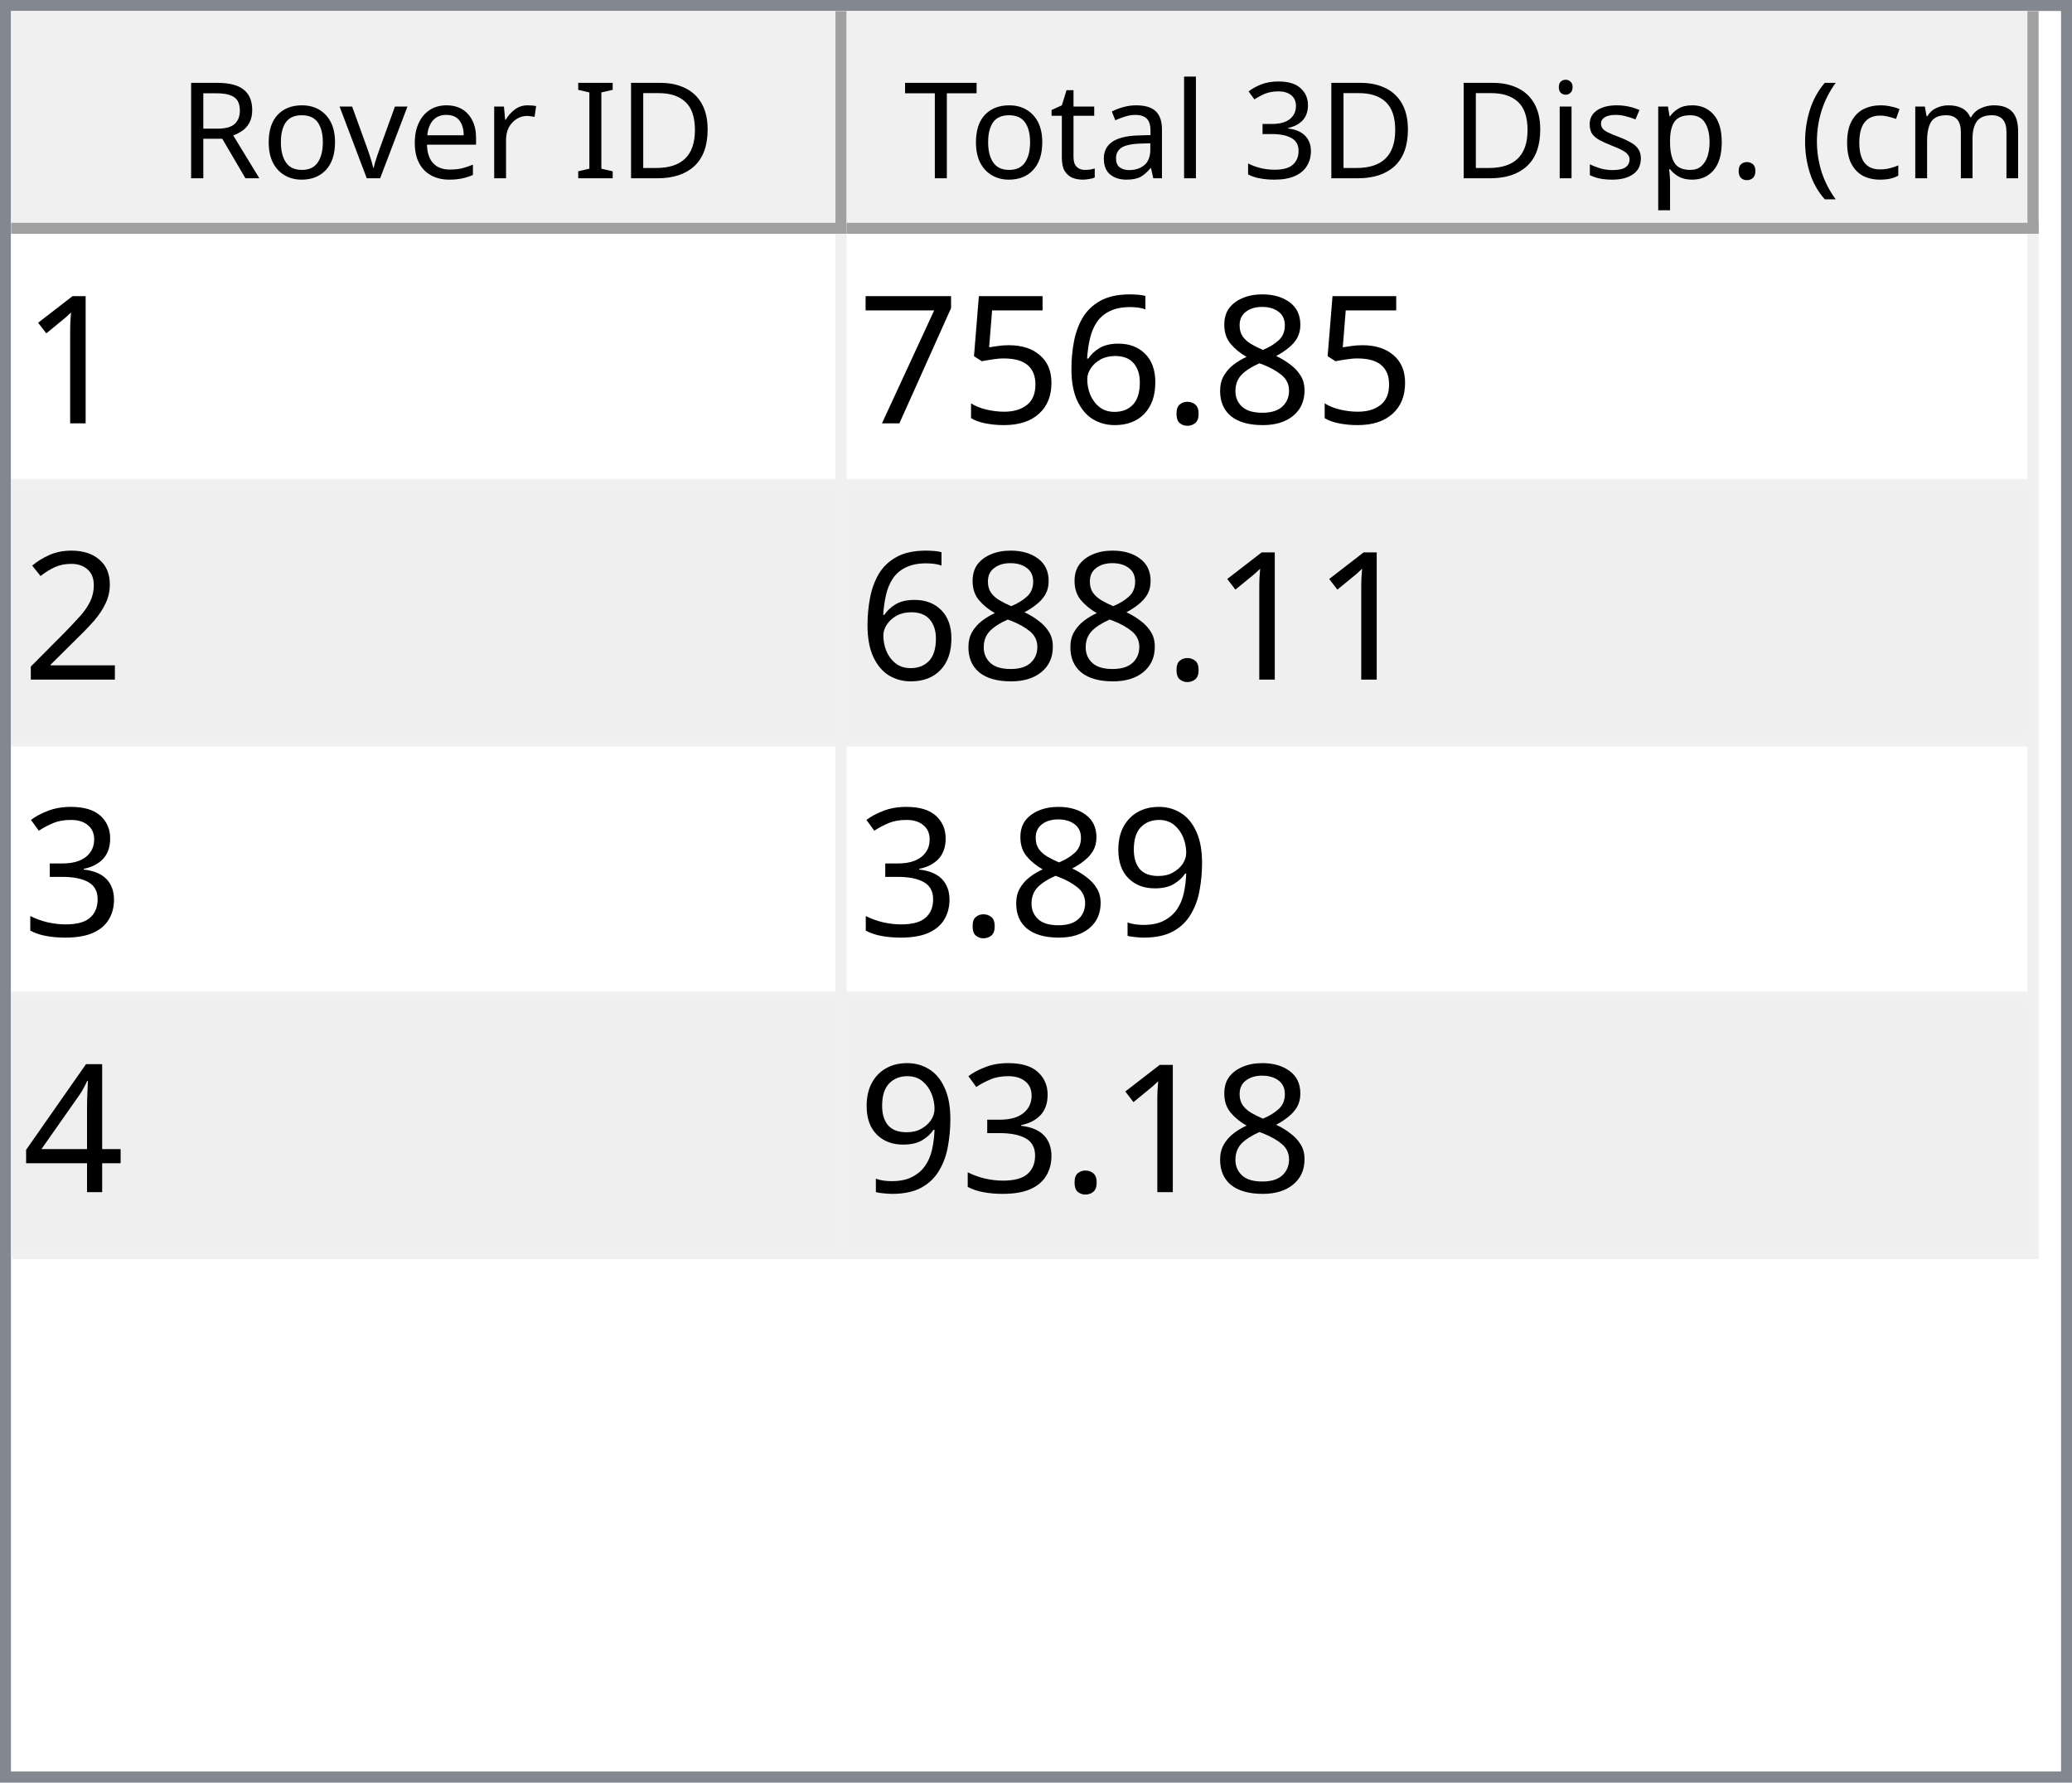
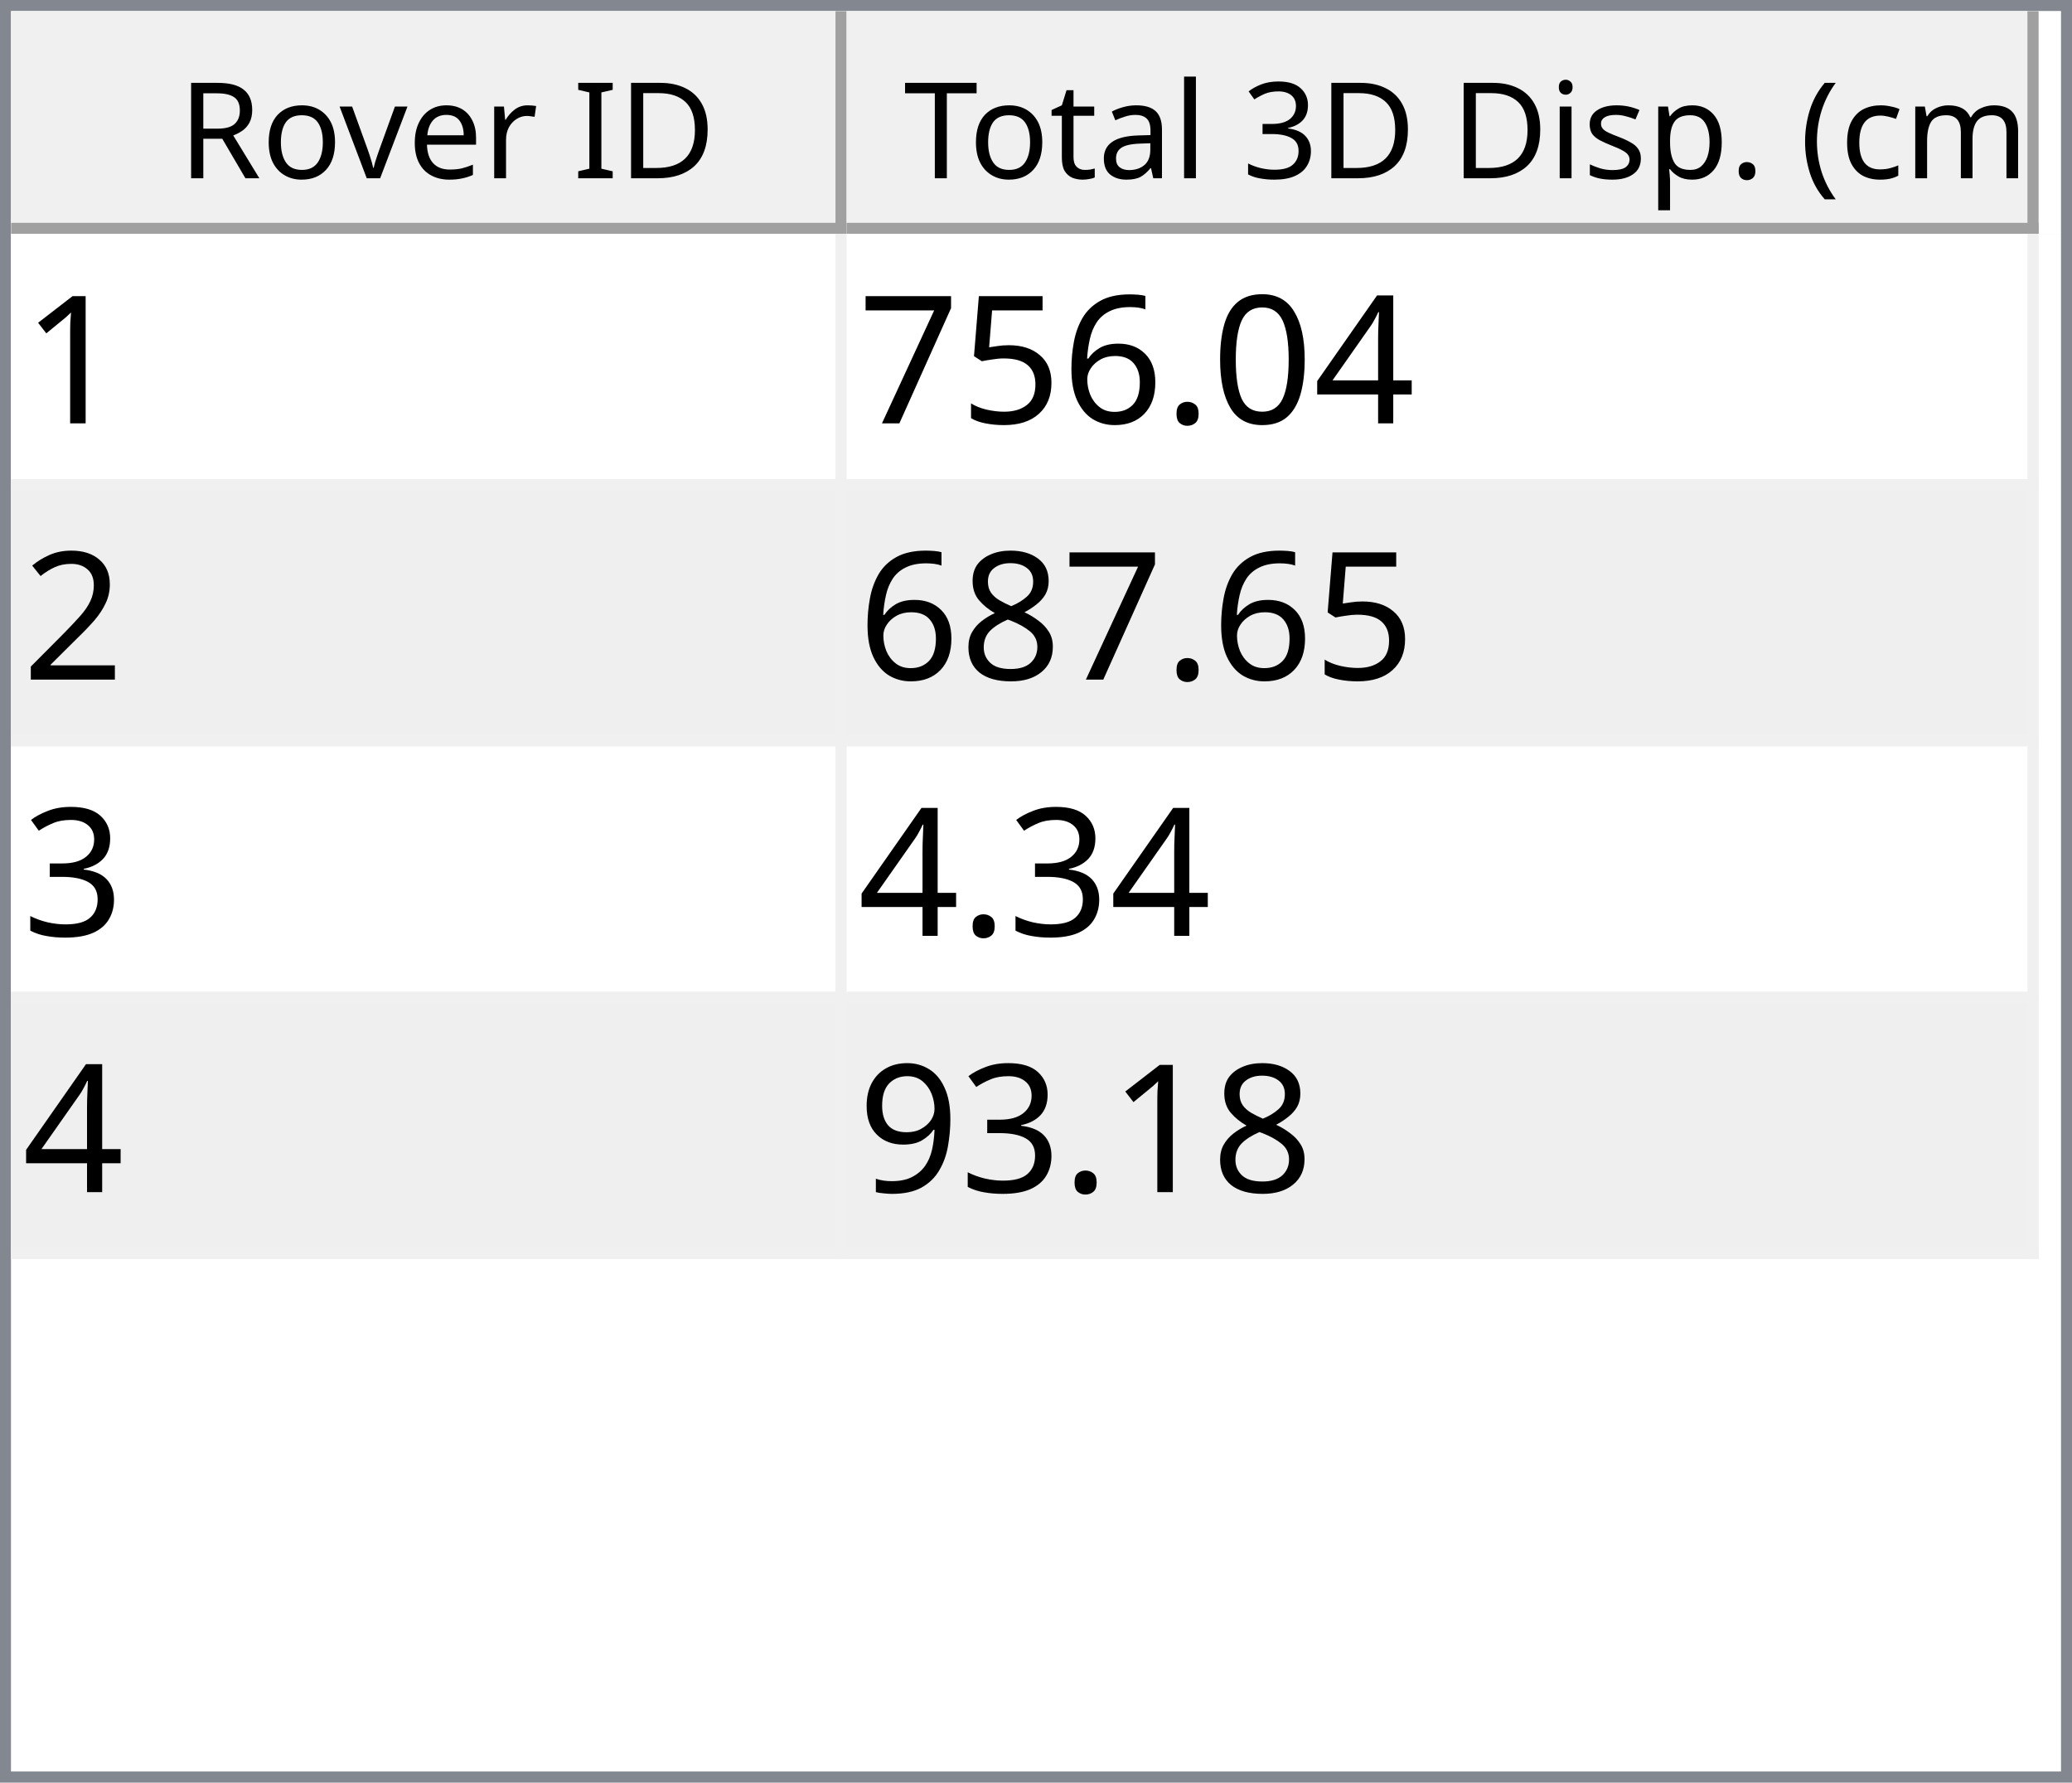
<svg xmlns="http://www.w3.org/2000/svg" style="fill-opacity:1; color-rendering:auto; color-interpolation:auto; text-rendering:auto; stroke:black; stroke-linecap:square; stroke-miterlimit:10; shape-rendering:auto; stroke-opacity:1; fill:black; stroke-dasharray:none; font-weight:normal; stroke-width:1; font-family:'Dialog'; font-style:normal; stroke-linejoin:miter; font-size:12px; stroke-dashoffset:0; image-rendering:auto;" width="186" height="160">
  <defs id="genericDefs" />
  <g>
    <defs id="defs1">
      <clipPath clipPathUnits="userSpaceOnUse" id="clipPath1">
        <path d="M0 0 L186 0 L186 160 L0 160 L0 0 Z" />
      </clipPath>
      <clipPath clipPathUnits="userSpaceOnUse" id="clipPath2">
        <path d="M0 0 L0 160 L186 160 L186 0 Z" />
      </clipPath>
      <clipPath clipPathUnits="userSpaceOnUse" id="clipPath3">
        <path d="M0 0 L0 20 L184 20 L184 0 Z" />
      </clipPath>
      <clipPath clipPathUnits="userSpaceOnUse" id="clipPath4">
        <path d="M0 0 L0 20 L75 20 L75 0 Z" />
      </clipPath>
      <clipPath clipPathUnits="userSpaceOnUse" id="clipPath5">
        <path d="M1 1 L1 19 L74 19 L74 1 Z" />
      </clipPath>
      <clipPath clipPathUnits="userSpaceOnUse" id="clipPath6">
        <path d="M0 0 L0 18 L73 18 L73 0 Z" />
      </clipPath>
      <clipPath clipPathUnits="userSpaceOnUse" id="clipPath7">
        <path d="M-0.5 -0.5 L-0.5 19.5 L74.5 19.5 L74.5 -0.5 Z" />
      </clipPath>
      <clipPath clipPathUnits="userSpaceOnUse" id="clipPath8">
        <path d="M0 0 L0 20 L107 20 L107 0 Z" />
      </clipPath>
      <clipPath clipPathUnits="userSpaceOnUse" id="clipPath9">
        <path d="M1 1 L1 19 L106 19 L106 1 Z" />
      </clipPath>
      <clipPath clipPathUnits="userSpaceOnUse" id="clipPath10">
        <path d="M0 0 L0 18 L105 18 L105 0 Z" />
      </clipPath>
      <clipPath clipPathUnits="userSpaceOnUse" id="clipPath11">
        <path d="M-0.5 -0.5 L-0.5 19.5 L106.5 19.5 L106.5 -0.5 Z" />
      </clipPath>
      <clipPath clipPathUnits="userSpaceOnUse" id="clipPath12">
        <path d="M0 0 L0 138 L184 138 L184 0 Z" />
      </clipPath>
      <clipPath clipPathUnits="userSpaceOnUse" id="clipPath13">
        <path d="M0 0 L0 92 L182 92 L182 0 Z" />
      </clipPath>
      <clipPath clipPathUnits="userSpaceOnUse" id="clipPath14">
        <path d="M-0.5 -0.5 L-0.5 91.5 L181.5 91.5 L181.5 -0.5 Z" />
      </clipPath>
      <clipPath clipPathUnits="userSpaceOnUse" id="clipPath15">
        <path d="M0 0 L0 22 L74 22 L74 0 Z" />
      </clipPath>
      <clipPath clipPathUnits="userSpaceOnUse" id="clipPath16">
        <path d="M0 0 L0 22 L106 22 L106 0 Z" />
      </clipPath>
      <font horiz-adv-x="64.551" id="font1">
        <font-face ascent="107.91" descent="25.098" units-per-em="100" style="font-style:normal; font-family:Segoe UI; font-weight:normal;" />
        <missing-glyph horiz-adv-x="64.551" d="M8.109 0 L8.109 68.266 L56.453 68.266 L56.453 0 L8.109 0 ZM15.328 7.234 L49.219 7.234 L49.219 61.031 L15.328 61.031 L15.328 7.234 Z" />
        <glyph unicode="D" horiz-adv-x="70.117" d="M9.188 0 L9.188 70.016 L28.516 70.016 Q65.531 70.016 65.531 35.891 Q65.531 19.672 55.25 9.836 Q44.969 0 27.734 0 L9.188 0 ZM17.391 62.594 L17.391 7.422 L27.828 7.422 Q41.609 7.422 49.273 14.797 Q56.938 22.172 56.938 35.688 Q56.938 62.594 28.328 62.594 L17.391 62.594 Z" />
        <glyph unicode="I" horiz-adv-x="26.611" d="M17.391 0 L9.188 0 L9.188 70.016 L17.391 70.016 L17.391 0 Z" />
        <glyph unicode=" " horiz-adv-x="27.393" d="" />
        <glyph unicode="r" horiz-adv-x="34.766" d="M34.188 41.891 Q32.078 43.5 28.125 43.5 Q23 43.5 19.555 38.672 Q16.109 33.844 16.109 25.484 L16.109 0 L8.109 0 L8.109 50 L16.109 50 L16.109 39.703 L16.312 39.703 Q18.016 44.969 21.531 47.922 Q25.047 50.875 29.391 50.875 Q32.516 50.875 34.188 50.203 L34.188 41.891 Z" />
        <glyph unicode="e" horiz-adv-x="52.295" d="M48.297 23 L12.984 23 Q13.188 14.656 17.484 10.109 Q21.781 5.562 29.297 5.562 Q37.75 5.562 44.828 11.141 L44.828 3.609 Q38.234 -1.172 27.391 -1.172 Q16.797 -1.172 10.742 5.641 Q4.688 12.453 4.688 24.812 Q4.688 36.469 11.305 43.82 Q17.922 51.172 27.734 51.172 Q37.547 51.172 42.922 44.828 Q48.297 38.484 48.297 27.203 L48.297 23 ZM40.094 29.781 Q40.047 36.719 36.75 40.578 Q33.453 44.438 27.594 44.438 Q21.922 44.438 17.969 40.383 Q14.016 36.328 13.094 29.781 L40.094 29.781 Z" />
        <glyph unicode="v" horiz-adv-x="47.9" d="M47.406 50 L27.484 0 L19.625 0 L0.688 50 L9.469 50 L22.172 13.672 Q23.578 9.672 23.922 6.688 L24.125 6.688 Q24.609 10.453 25.688 13.484 L38.969 50 L47.406 50 Z" />
        <glyph unicode="o" horiz-adv-x="58.594" d="M29 -1.172 Q17.922 -1.172 11.305 5.836 Q4.688 12.844 4.688 24.422 Q4.688 37.016 11.57 44.094 Q18.453 51.172 30.172 51.172 Q41.359 51.172 47.633 44.289 Q53.906 37.406 53.906 25.203 Q53.906 13.234 47.141 6.031 Q40.375 -1.172 29 -1.172 ZM29.594 44.438 Q21.875 44.438 17.383 39.188 Q12.891 33.938 12.891 24.703 Q12.891 15.828 17.43 10.695 Q21.969 5.562 29.594 5.562 Q37.359 5.562 41.531 10.594 Q45.703 15.625 45.703 24.906 Q45.703 34.281 41.531 39.359 Q37.359 44.438 29.594 44.438 Z" />
        <glyph unicode="R" horiz-adv-x="59.814" d="M59.375 0 L49.609 0 L37.891 19.625 Q36.281 22.359 34.766 24.289 Q33.25 26.219 31.664 27.438 Q30.078 28.656 28.25 29.219 Q26.422 29.781 24.125 29.781 L17.391 29.781 L17.391 0 L9.188 0 L9.188 70.016 L30.078 70.016 Q34.672 70.016 38.555 68.867 Q42.438 67.719 45.289 65.375 Q48.141 63.031 49.758 59.547 Q51.375 56.062 51.375 51.375 Q51.375 47.703 50.273 44.656 Q49.172 41.609 47.148 39.211 Q45.125 36.812 42.266 35.133 Q39.406 33.453 35.844 32.516 L35.844 32.328 Q37.594 31.547 38.891 30.547 Q40.188 29.547 41.359 28.18 Q42.531 26.812 43.68 25.078 Q44.828 23.344 46.234 21.047 L59.375 0 ZM17.391 62.594 L17.391 37.203 L28.516 37.203 Q31.594 37.203 34.203 38.133 Q36.812 39.062 38.719 40.797 Q40.625 42.531 41.703 45.047 Q42.781 47.562 42.781 50.688 Q42.781 56.297 39.141 59.445 Q35.5 62.594 28.609 62.594 L17.391 62.594 Z" />
        <glyph unicode=")" horiz-adv-x="30.176" d="M8.297 -15.922 L1.172 -15.922 Q16.406 2.344 16.406 26.812 Q16.406 51.469 1.078 70.016 L8.297 70.016 Q23.531 52.156 23.531 26.703 Q23.531 1.375 8.297 -15.922 Z" />
        <glyph unicode="m" horiz-adv-x="86.133" d="M79.109 0 L71.094 0 L71.094 28.719 Q71.094 37.016 68.531 40.727 Q65.969 44.438 59.906 44.438 Q54.781 44.438 51.195 39.75 Q47.609 35.062 47.609 28.516 L47.609 0 L39.594 0 L39.594 29.688 Q39.594 44.438 28.219 44.438 Q22.953 44.438 19.531 40.016 Q16.109 35.594 16.109 28.516 L16.109 0 L8.109 0 L8.109 50 L16.109 50 L16.109 42.094 L16.312 42.094 Q21.625 51.172 31.844 51.172 Q36.969 51.172 40.773 48.312 Q44.578 45.453 46 40.828 Q51.562 51.172 62.594 51.172 Q79.109 51.172 79.109 30.812 L79.109 0 Z" />
        <glyph unicode="c" horiz-adv-x="46.191" d="M42.188 2.297 Q36.422 -1.172 28.516 -1.172 Q17.828 -1.172 11.258 5.789 Q4.688 12.75 4.688 23.828 Q4.688 36.188 11.766 43.68 Q18.844 51.172 30.672 51.172 Q37.25 51.172 42.281 48.734 L42.281 40.531 Q36.719 44.438 30.375 44.438 Q22.703 44.438 17.797 38.945 Q12.891 33.453 12.891 24.516 Q12.891 15.719 17.508 10.641 Q22.125 5.562 29.891 5.562 Q36.422 5.562 42.188 9.906 L42.188 2.297 Z" />
        <glyph unicode="(" horiz-adv-x="30.176" d="M29.109 -15.922 L21.969 -15.922 Q6.844 1.375 6.844 26.703 Q6.844 52.156 21.969 70.016 L29.203 70.016 Q13.875 51.469 13.875 26.812 Q13.875 2.344 29.109 -15.922 Z" />
        <glyph unicode="." horiz-adv-x="21.68" d="M10.891 -1.078 Q8.641 -1.078 7.055 0.539 Q5.469 2.156 5.469 4.391 Q5.469 6.641 7.055 8.273 Q8.641 9.906 10.891 9.906 Q13.188 9.906 14.797 8.273 Q16.406 6.641 16.406 4.391 Q16.406 2.156 14.797 0.539 Q13.188 -1.078 10.891 -1.078 Z" />
        <glyph unicode="p" horiz-adv-x="58.789" d="M16.312 7.234 L16.109 7.234 L16.109 -23 L8.109 -23 L8.109 50 L16.109 50 L16.109 41.219 L16.312 41.219 Q22.219 51.172 33.594 51.172 Q43.266 51.172 48.688 44.461 Q54.109 37.75 54.109 26.469 Q54.109 13.922 48 6.375 Q41.891 -1.172 31.297 -1.172 Q21.578 -1.172 16.312 7.234 ZM16.109 27.391 L16.109 20.406 Q16.109 14.203 20.141 9.883 Q24.172 5.562 30.375 5.562 Q37.641 5.562 41.773 11.133 Q45.906 16.703 45.906 26.609 Q45.906 34.969 42.047 39.703 Q38.188 44.438 31.594 44.438 Q24.609 44.438 20.359 39.578 Q16.109 34.719 16.109 27.391 Z" />
        <glyph unicode="s" horiz-adv-x="42.432" d="M5.078 1.812 L5.078 10.406 Q11.625 5.562 19.484 5.562 Q30.031 5.562 30.031 12.594 Q30.031 14.594 29.125 15.992 Q28.219 17.391 26.68 18.461 Q25.141 19.531 23.07 20.383 Q21 21.234 18.609 22.172 Q15.281 23.484 12.766 24.828 Q10.25 26.172 8.57 27.859 Q6.891 29.547 6.031 31.695 Q5.172 33.844 5.172 36.719 Q5.172 40.234 6.789 42.945 Q8.406 45.656 11.086 47.484 Q13.766 49.312 17.211 50.242 Q20.656 51.172 24.312 51.172 Q30.812 51.172 35.938 48.922 L35.938 40.828 Q30.422 44.438 23.25 44.438 Q21 44.438 19.195 43.922 Q17.391 43.406 16.094 42.477 Q14.797 41.547 14.086 40.258 Q13.375 38.969 13.375 37.406 Q13.375 35.453 14.086 34.133 Q14.797 32.812 16.164 31.789 Q17.531 30.766 19.484 29.938 Q21.438 29.109 23.922 28.125 Q27.25 26.859 29.883 25.516 Q32.516 24.172 34.375 22.484 Q36.234 20.797 37.234 18.602 Q38.234 16.406 38.234 13.375 Q38.234 9.672 36.602 6.938 Q34.969 4.203 32.234 2.398 Q29.5 0.594 25.93 -0.289 Q22.359 -1.172 18.453 -1.172 Q10.75 -1.172 5.078 1.812 Z" />
        <glyph unicode="i" horiz-adv-x="24.219" d="M12.203 62.703 Q10.062 62.703 8.547 64.164 Q7.031 65.625 7.031 67.875 Q7.031 70.125 8.547 71.609 Q10.062 73.094 12.203 73.094 Q14.406 73.094 15.945 71.609 Q17.484 70.125 17.484 67.875 Q17.484 65.719 15.945 64.211 Q14.406 62.703 12.203 62.703 ZM16.109 0 L8.109 0 L8.109 50 L16.109 50 L16.109 0 Z" />
        <glyph unicode="3" horiz-adv-x="53.906" d="M46.531 19.828 Q46.531 15.094 44.75 11.211 Q42.969 7.328 39.719 4.57 Q36.469 1.812 31.93 0.297 Q27.391 -1.219 21.922 -1.219 Q11.922 -1.219 6 2.594 L6 11.188 Q13.094 5.609 22.219 5.609 Q25.875 5.609 28.828 6.539 Q31.781 7.469 33.906 9.227 Q36.031 10.984 37.18 13.477 Q38.328 15.969 38.328 19.094 Q38.328 32.812 18.797 32.812 L12.984 32.812 L12.984 39.594 L18.5 39.594 Q35.797 39.594 35.797 52.484 Q35.797 64.406 22.609 64.406 Q15.188 64.406 8.688 59.422 L8.688 67.188 Q15.375 71.188 24.609 71.188 Q29 71.188 32.57 69.969 Q36.141 68.75 38.68 66.555 Q41.219 64.359 42.609 61.281 Q44 58.203 44 54.5 Q44 40.672 30.031 36.719 L30.031 36.531 Q33.594 36.141 36.625 34.797 Q39.656 33.453 41.852 31.305 Q44.047 29.156 45.289 26.25 Q46.531 23.344 46.531 19.828 Z" />
        <glyph unicode="l" horiz-adv-x="24.219" d="M16.109 0 L8.109 0 L8.109 74.031 L16.109 74.031 L16.109 0 Z" />
        <glyph unicode="a" horiz-adv-x="50.879" d="M43.891 0 L35.891 0 L35.891 7.812 L35.688 7.812 Q30.469 -1.172 20.312 -1.172 Q12.844 -1.172 8.617 2.781 Q4.391 6.734 4.391 13.281 Q4.391 27.297 20.906 29.594 L35.891 31.688 Q35.891 44.438 25.594 44.438 Q16.547 44.438 9.281 38.281 L9.281 46.484 Q16.656 51.172 26.266 51.172 Q43.891 51.172 43.891 32.516 L43.891 0 ZM35.891 25.297 L23.828 23.641 Q18.266 22.859 15.43 20.875 Q12.594 18.891 12.594 13.875 Q12.594 10.203 15.211 7.883 Q17.828 5.562 22.172 5.562 Q28.125 5.562 32.008 9.742 Q35.891 13.922 35.891 20.312 L35.891 25.297 Z" />
        <glyph unicode="t" horiz-adv-x="33.887" d="M31.297 0.484 Q28.469 -1.078 23.828 -1.078 Q10.688 -1.078 10.688 13.578 L10.688 43.172 L2.094 43.172 L2.094 50 L10.688 50 L10.688 62.203 L18.703 64.797 L18.703 50 L31.297 50 L31.297 43.172 L18.703 43.172 L18.703 14.984 Q18.703 9.969 20.414 7.82 Q22.125 5.672 26.078 5.672 Q29.109 5.672 31.297 7.328 L31.297 0.484 Z" />
        <glyph unicode="T" horiz-adv-x="52.393" d="M50.594 62.594 L30.375 62.594 L30.375 0 L22.172 0 L22.172 62.594 L2 62.594 L2 70.016 L50.594 70.016 L50.594 62.594 Z" />
      </font>
      <font horiz-adv-x="75.0" id="font2">
        <font-face ascent="100.537" descent="21.973" units-per-em="100" style="font-style:normal; font-family:sans-serif; font-weight:normal;" />
        <missing-glyph horiz-adv-x="75.0" d="M12.5 0 L12.5 62.5 L62.5 62.5 L62.5 0 L12.5 0 ZM14.062 1.562 L60.938 1.562 L60.938 60.938 L14.062 60.938 L14.062 1.562 Z" />
        <glyph unicode="1" horiz-adv-x="55.615" d="M37.25 0 L28.469 0 L28.469 56 Q25.297 52.984 20.141 49.953 Q14.984 46.922 10.891 45.406 L10.891 53.906 Q18.266 57.375 23.781 62.305 Q29.297 67.234 31.594 71.875 L37.25 71.875 L37.25 0 Z" />
-         <glyph unicode="8" horiz-adv-x="55.615" d="M17.672 38.812 Q12.203 40.828 9.57 44.539 Q6.938 48.25 6.938 53.422 Q6.938 61.234 12.555 66.555 Q18.172 71.875 27.484 71.875 Q36.859 71.875 42.578 66.43 Q48.297 60.984 48.297 53.172 Q48.297 48.188 45.68 44.508 Q43.062 40.828 37.75 38.812 Q44.344 36.672 47.781 31.883 Q51.219 27.094 51.219 20.453 Q51.219 11.281 44.727 5.031 Q38.234 -1.219 27.641 -1.219 Q17.047 -1.219 10.547 5.055 Q4.047 11.328 4.047 20.703 Q4.047 27.688 7.594 32.398 Q11.141 37.109 17.672 38.812 ZM15.922 53.719 Q15.922 48.641 19.195 45.414 Q22.469 42.188 27.688 42.188 Q32.766 42.188 36.016 45.383 Q39.266 48.578 39.266 53.219 Q39.266 58.062 35.914 61.359 Q32.562 64.656 27.594 64.656 Q22.562 64.656 19.242 61.43 Q15.922 58.203 15.922 53.719 ZM13.094 20.656 Q13.094 16.891 14.875 13.375 Q16.656 9.859 20.172 7.93 Q23.688 6 27.734 6 Q34.031 6 38.133 10.055 Q42.234 14.109 42.234 20.359 Q42.234 26.703 38.016 30.859 Q33.797 35.016 27.438 35.016 Q21.234 35.016 17.164 30.914 Q13.094 26.812 13.094 20.656 Z" />
+         <glyph unicode="4" horiz-adv-x="55.615" d="M32.328 0 L32.328 17.141 L1.266 17.141 L1.266 25.203 L33.938 71.578 L41.109 71.578 L41.109 25.203 L50.781 25.203 L50.781 17.141 L41.109 17.141 L41.109 0 L32.328 0 ZM32.328 25.203 L32.328 57.469 L9.906 25.203 L32.328 25.203 Z" />
+         <glyph unicode="0" horiz-adv-x="55.615" d="M4.156 35.297 Q4.156 48 6.766 55.742 Q9.375 63.484 14.523 67.68 Q19.672 71.875 27.484 71.875 Q33.25 71.875 37.594 69.555 Q41.938 67.234 44.773 62.867 Q47.609 58.5 49.219 52.227 Q50.828 45.953 50.828 35.297 Q50.828 22.703 48.242 14.969 Q45.656 7.234 40.508 3.008 Q35.359 -1.219 27.484 -1.219 Q17.141 -1.219 11.234 6.203 Q4.156 15.141 4.156 35.297 ZM13.188 35.297 Q13.188 17.672 17.312 11.836 Q21.438 6 27.484 6 Q33.547 6 37.672 11.859 Q41.797 17.719 41.797 35.297 Q41.797 52.984 37.672 58.789 Q33.547 64.594 27.391 64.594 Q21.344 64.594 17.719 59.469 Q13.188 52.938 13.188 35.297 Z" />
        <glyph unicode="." horiz-adv-x="27.783" d="M9.078 0 L9.078 10.016 L19.094 10.016 L19.094 0 L9.078 0 Z" />
        <glyph unicode="6" horiz-adv-x="55.615" d="M49.75 54.047 L41.016 53.375 Q39.844 58.547 37.703 60.891 Q34.125 64.656 28.906 64.656 Q24.703 64.656 21.531 62.312 Q17.391 59.281 14.992 53.469 Q12.594 47.656 12.5 36.922 Q15.672 41.75 20.266 44.094 Q24.859 46.438 29.891 46.438 Q38.672 46.438 44.852 39.969 Q51.031 33.5 51.031 23.25 Q51.031 16.5 48.125 10.719 Q45.219 4.938 40.141 1.859 Q35.062 -1.219 28.609 -1.219 Q17.625 -1.219 10.695 6.859 Q3.766 14.938 3.766 33.5 Q3.766 54.25 11.422 63.672 Q18.109 71.875 29.438 71.875 Q37.891 71.875 43.289 67.141 Q48.688 62.406 49.75 54.047 ZM13.875 23.188 Q13.875 18.656 15.797 14.508 Q17.719 10.359 21.188 8.18 Q24.656 6 28.469 6 Q34.031 6 38.039 10.492 Q42.047 14.984 42.047 22.703 Q42.047 30.125 38.086 34.398 Q34.125 38.672 28.125 38.672 Q22.172 38.672 18.023 34.398 Q13.875 30.125 13.875 23.188 Z" />
        <glyph unicode="5" horiz-adv-x="55.615" d="M4.156 18.75 L13.375 19.531 Q14.406 12.797 18.141 9.398 Q21.875 6 27.156 6 Q33.5 6 37.891 10.789 Q42.281 15.578 42.281 23.484 Q42.281 31 38.062 35.352 Q33.844 39.703 27 39.703 Q22.75 39.703 19.336 37.773 Q15.922 35.844 13.969 32.766 L5.719 33.844 L12.641 70.609 L48.25 70.609 L48.25 62.203 L19.672 62.203 L15.828 42.969 Q22.266 47.469 29.344 47.469 Q38.719 47.469 45.164 40.969 Q51.609 34.469 51.609 24.266 Q51.609 14.547 45.953 7.469 Q39.062 -1.219 27.156 -1.219 Q17.391 -1.219 11.211 4.25 Q5.031 9.719 4.156 18.75 Z" />
        <glyph unicode="7" horiz-adv-x="55.615" d="M4.734 62.203 L4.734 70.656 L51.078 70.656 L51.078 63.812 Q44.234 56.547 37.523 44.484 Q30.812 32.422 27.156 19.672 Q24.516 10.688 23.781 0 L14.75 0 Q14.891 8.453 18.062 20.414 Q21.234 32.375 27.172 43.484 Q33.109 54.594 39.797 62.203 L4.734 62.203 Z" />
        <glyph unicode="2" horiz-adv-x="55.615" d="M50.344 8.453 L50.344 0 L3.031 0 Q2.938 3.172 4.047 6.109 Q5.859 10.938 9.836 15.625 Q13.812 20.312 21.344 26.469 Q33.016 36.031 37.117 41.625 Q41.219 47.219 41.219 52.203 Q41.219 57.422 37.477 61.008 Q33.734 64.594 27.734 64.594 Q21.391 64.594 17.578 60.789 Q13.766 56.984 13.719 50.25 L4.688 51.172 Q5.609 61.281 11.664 66.578 Q17.719 71.875 27.938 71.875 Q38.234 71.875 44.242 66.164 Q50.25 60.453 50.25 52 Q50.25 47.703 48.492 43.555 Q46.734 39.406 42.656 34.812 Q38.578 30.219 29.109 22.219 Q21.188 15.578 18.945 13.211 Q16.703 10.844 15.234 8.453 L50.344 8.453 Z" />
+         <glyph unicode="8" horiz-adv-x="55.615" d="M17.672 38.812 Q12.203 40.828 9.57 44.539 Q6.938 48.25 6.938 53.422 Q6.938 61.234 12.555 66.555 Q18.172 71.875 27.484 71.875 Q36.859 71.875 42.578 66.43 Q48.297 60.984 48.297 53.172 Q48.297 48.188 45.68 44.508 Q43.062 40.828 37.75 38.812 Q44.344 36.672 47.781 31.883 Q51.219 27.094 51.219 20.453 Q51.219 11.281 44.727 5.031 Q38.234 -1.219 27.641 -1.219 Q17.047 -1.219 10.547 5.055 Q4.047 11.328 4.047 20.703 Q4.047 27.688 7.594 32.398 Q11.141 37.109 17.672 38.812 ZM15.922 53.719 Q15.922 48.641 19.195 45.414 Q22.469 42.188 27.688 42.188 Q32.766 42.188 36.016 45.383 Q39.266 48.578 39.266 53.219 Q39.266 58.062 35.914 61.359 Q32.562 64.656 27.594 64.656 Q22.562 64.656 19.242 61.43 Q15.922 58.203 15.922 53.719 ZM13.094 20.656 Q13.094 16.891 14.875 13.375 Q16.656 9.859 20.172 7.93 Q23.688 6 27.734 6 Q34.031 6 38.133 10.055 Q42.234 14.109 42.234 20.359 Q42.234 26.703 38.016 30.859 Q33.797 35.016 27.438 35.016 Q21.234 35.016 17.164 30.914 Q13.094 26.812 13.094 20.656 Z" />
        <glyph unicode="3" horiz-adv-x="55.615" d="M4.203 18.891 L12.984 20.062 Q14.5 12.594 18.141 9.297 Q21.781 6 27 6 Q33.203 6 37.477 10.297 Q41.75 14.594 41.75 20.953 Q41.75 27 37.797 30.93 Q33.844 34.859 27.734 34.859 Q25.25 34.859 21.531 33.891 L22.516 41.609 Q23.391 41.5 23.922 41.5 Q29.547 41.5 34.039 44.43 Q38.531 47.359 38.531 53.469 Q38.531 58.297 35.258 61.477 Q31.984 64.656 26.812 64.656 Q21.688 64.656 18.266 61.43 Q14.844 58.203 13.875 51.766 L5.078 53.328 Q6.688 62.156 12.398 67.016 Q18.109 71.875 26.609 71.875 Q32.469 71.875 37.398 69.359 Q42.328 66.844 44.945 62.5 Q47.562 58.156 47.562 53.266 Q47.562 48.641 45.07 44.828 Q42.578 41.016 37.703 38.766 Q44.047 37.312 47.562 32.695 Q51.078 28.078 51.078 21.141 Q51.078 11.766 44.242 5.25 Q37.406 -1.266 26.953 -1.266 Q17.531 -1.266 11.305 4.352 Q5.078 9.969 4.203 18.891 Z" />
        <glyph unicode="9" horiz-adv-x="55.615" d="M5.469 16.547 L13.922 17.328 Q14.984 11.375 18.016 8.688 Q21.047 6 25.781 6 Q29.828 6 32.883 7.859 Q35.938 9.719 37.891 12.82 Q39.844 15.922 41.164 21.195 Q42.484 26.469 42.484 31.938 Q42.484 32.516 42.438 33.688 Q39.797 29.5 35.234 26.883 Q30.672 24.266 25.344 24.266 Q16.453 24.266 10.305 30.711 Q4.156 37.156 4.156 47.703 Q4.156 58.594 10.578 65.234 Q17 71.875 26.656 71.875 Q33.641 71.875 39.43 68.117 Q45.219 64.359 48.219 57.398 Q51.219 50.438 51.219 37.25 Q51.219 23.531 48.242 15.406 Q45.266 7.281 39.383 3.031 Q33.5 -1.219 25.594 -1.219 Q17.188 -1.219 11.867 3.445 Q6.547 8.109 5.469 16.547 ZM41.453 48.141 Q41.453 55.719 37.43 60.156 Q33.406 64.594 27.734 64.594 Q21.875 64.594 17.531 59.812 Q13.188 55.031 13.188 47.406 Q13.188 40.578 17.312 36.305 Q21.438 32.031 27.484 32.031 Q33.594 32.031 37.523 36.305 Q41.453 40.578 41.453 48.141 Z" />
-         <glyph unicode="4" horiz-adv-x="55.615" d="M32.328 0 L32.328 17.141 L1.266 17.141 L1.266 25.203 L33.938 71.578 L41.109 71.578 L41.109 25.203 L50.781 25.203 L50.781 17.141 L41.109 17.141 L41.109 0 L32.328 0 ZM32.328 25.203 L32.328 57.469 L9.906 25.203 L32.328 25.203 Z" />
      </font>
    </defs>
    <g style="fill:white; stroke:white;">
      <rect x="0" y="0" width="186" style="clip-path:url(#clipPath1); stroke:none;" height="160" />
    </g>
    <g style="fill:white; text-rendering:optimizeSpeed; color-rendering:optimizeSpeed; image-rendering:optimizeSpeed; shape-rendering:crispEdges; stroke:white; color-interpolation:sRGB;">
      <rect x="0" width="186" height="160" y="0" style="stroke:none;" />
      <path style="stroke:none;" d="M0 160 L186 160 L186 0 L0 0 Z" />
    </g>
    <g style="fill:rgb(240,240,240); font-family:'Segoe UI'; stroke:rgb(240,240,240);">
      <rect x="0" y="0" width="186" style="clip-path:url(#clipPath2); stroke:none;" height="160" />
    </g>
    <g style="fill:rgb(130,135,144); font-family:'Segoe UI'; stroke:rgb(130,135,144);">
      <path d="M0 0 L186 0 L186 160 L0 160 L0 0 ZM1 1 L185 1 L185 159 L1 159 L1 1 Z" style="fill-rule:evenodd; clip-path:url(#clipPath2); stroke:none;" />
    </g>
    <g style="fill:white; font-family:'Segoe UI'; stroke:white;" transform="translate(1,1)">
      <rect x="0" y="0" width="184" style="clip-path:url(#clipPath3); stroke:none;" height="20" />
    </g>
    <g style="fill:rgb(240,240,240); font-family:'Segoe UI'; stroke:rgb(240,240,240);" transform="translate(1,1)">
      <rect x="0" y="0" width="75" style="clip-path:url(#clipPath4); stroke:none;" height="20" />
    </g>
    <g style="font-family:'Segoe UI';" transform="translate(2,2)">
      <text x="14" xml:space="preserve" y="14" style="clip-path:url(#clipPath6); stroke:none;">Rover ID</text>
    </g>
    <g style="fill:rgb(160,160,160); font-family:'Segoe UI'; stroke:rgb(160,160,160); stroke-linejoin:bevel;" transform="translate(1.5,1.5)">
      <line x1="74" x2="74" y1="0" style="fill:none; clip-path:url(#clipPath7);" y2="19" />
    </g>
    <g style="fill:rgb(160,160,160); font-family:'Segoe UI'; stroke:rgb(160,160,160); stroke-linejoin:bevel;" transform="matrix(1,0,0,1,1,1) translate(0.5,0.5)">
      <line x1="0" x2="74" y1="19" style="fill:none; clip-path:url(#clipPath7);" y2="19" />
    </g>
    <g style="fill:rgb(240,240,240); font-family:'Segoe UI'; stroke:rgb(240,240,240);" transform="translate(76,1)">
      <rect x="0" y="0" width="107" style="clip-path:url(#clipPath8); stroke:none;" height="20" />
    </g>
    <g style="font-family:'Segoe UI';" transform="translate(77,2)">
      <text x="1" xml:space="preserve" y="14" style="clip-path:url(#clipPath10); stroke:none;"> Total 3D Disp. (cm)</text>
    </g>
    <g style="fill:rgb(160,160,160); font-family:'Segoe UI'; stroke:rgb(160,160,160); stroke-linejoin:bevel;" transform="translate(76.5,1.5)">
      <line x1="106" x2="106" y1="0" style="fill:none; clip-path:url(#clipPath11);" y2="19" />
    </g>
    <g style="fill:rgb(160,160,160); font-family:'Segoe UI'; stroke:rgb(160,160,160); stroke-linejoin:bevel;" transform="matrix(1,0,0,1,76,1) translate(0.5,0.5)">
      <line x1="0" x2="106" y1="19" style="fill:none; clip-path:url(#clipPath11);" y2="19" />
    </g>
    <g style="fill:white; font-family:'Segoe UI'; stroke:white;" transform="translate(1,21)">
      <rect x="0" y="0" width="184" style="clip-path:url(#clipPath12); stroke:none;" height="138" />
    </g>
    <g style="fill:rgb(240,240,240); font-size:16px; font-family:sans-serif; stroke:rgb(240,240,240);" transform="translate(1,21)">
      <rect x="0" y="0" width="182" style="clip-path:url(#clipPath13); stroke:none;" height="92" />
      <line transform="translate(0.5,0.5)" x1="0" x2="181" y1="22" style="clip-path:url(#clipPath14); fill:none; stroke-linejoin:bevel;" y2="22" />
    </g>
    <g transform="matrix(1,0,0,1,1,21) translate(0.5,0.5)" style="fill:rgb(240,240,240); font-size:16px; font-family:sans-serif; stroke:rgb(240,240,240); stroke-linejoin:bevel;">
      <line x1="0" x2="181" y1="45" style="fill:none; clip-path:url(#clipPath14);" y2="45" />
    </g>
    <g transform="matrix(1,0,0,1,1,21) translate(0.5,0.5)" style="fill:rgb(240,240,240); font-size:16px; font-family:sans-serif; stroke:rgb(240,240,240); stroke-linejoin:bevel;">
      <line x1="0" x2="181" y1="68" style="fill:none; clip-path:url(#clipPath14);" y2="68" />
    </g>
    <g transform="matrix(1,0,0,1,1,21) translate(0.5,0.5)" style="fill:rgb(240,240,240); font-size:16px; font-family:sans-serif; stroke:rgb(240,240,240); stroke-linejoin:bevel;">
      <line x1="0" x2="181" y1="91" style="fill:none; clip-path:url(#clipPath14);" y2="91" />
    </g>
    <g transform="matrix(1,0,0,1,1,21) translate(0.5,0.5)" style="fill:rgb(240,240,240); font-size:16px; font-family:sans-serif; stroke:rgb(240,240,240); stroke-linejoin:bevel;">
      <line x1="74" x2="74" y1="0" style="fill:none; clip-path:url(#clipPath14);" y2="91" />
    </g>
    <g transform="matrix(1,0,0,1,1,21) translate(0.5,0.5)" style="fill:rgb(240,240,240); font-size:16px; font-family:sans-serif; stroke:rgb(240,240,240); stroke-linejoin:bevel;">
      <line x1="181" x2="181" y1="0" style="fill:none; clip-path:url(#clipPath14);" y2="91" />
    </g>
    <g style="fill:white; font-size:16px; font-family:sans-serif; stroke:white;" transform="matrix(1,0,0,1,1,21)">
      <rect x="0" y="0" width="74" style="clip-path:url(#clipPath15); stroke:none;" height="22" />
      <text x="1" y="17" style="fill:black; clip-path:url(#clipPath15); stroke:none;" xml:space="preserve">1</text>
    </g>
    <g style="fill:white; font-size:16px; font-family:sans-serif; stroke:white;" transform="matrix(1,0,0,1,1,21) translate(75,0)">
      <rect x="0" y="0" width="106" style="clip-path:url(#clipPath16); stroke:none;" height="22" />
-       <text x="1" y="17" style="fill:black; clip-path:url(#clipPath16); stroke:none;" xml:space="preserve">756.85</text>
+       <text x="1" y="17" style="fill:black; clip-path:url(#clipPath16); stroke:none;" xml:space="preserve">756.04</text>
    </g>
    <g style="fill:rgb(239,239,239); font-size:16px; font-family:sans-serif; stroke:rgb(239,239,239);" transform="matrix(1,0,0,1,1,21) translate(0,23)">
      <rect x="0" y="0" width="74" style="clip-path:url(#clipPath15); stroke:none;" height="22" />
      <text x="1" y="17" style="fill:black; clip-path:url(#clipPath15); stroke:none;" xml:space="preserve">2</text>
    </g>
    <g style="fill:rgb(239,239,239); font-size:16px; font-family:sans-serif; stroke:rgb(239,239,239);" transform="matrix(1,0,0,1,1,21) translate(75,23)">
      <rect x="0" y="0" width="106" style="clip-path:url(#clipPath16); stroke:none;" height="22" />
-       <text x="1" y="17" style="fill:black; clip-path:url(#clipPath16); stroke:none;" xml:space="preserve">688.11</text>
+       <text x="1" y="17" style="fill:black; clip-path:url(#clipPath16); stroke:none;" xml:space="preserve">687.65</text>
    </g>
    <g style="fill:white; font-size:16px; font-family:sans-serif; stroke:white;" transform="matrix(1,0,0,1,1,21) translate(0,46)">
      <rect x="0" y="0" width="74" style="clip-path:url(#clipPath15); stroke:none;" height="22" />
      <text x="1" y="17" style="fill:black; clip-path:url(#clipPath15); stroke:none;" xml:space="preserve">3</text>
    </g>
    <g style="fill:white; font-size:16px; font-family:sans-serif; stroke:white;" transform="matrix(1,0,0,1,1,21) translate(75,46)">
      <rect x="0" y="0" width="106" style="clip-path:url(#clipPath16); stroke:none;" height="22" />
-       <text x="1" y="17" style="fill:black; clip-path:url(#clipPath16); stroke:none;" xml:space="preserve">3.89</text>
+       <text x="1" y="17" style="fill:black; clip-path:url(#clipPath16); stroke:none;" xml:space="preserve">4.34</text>
    </g>
    <g style="fill:rgb(239,239,239); font-size:16px; font-family:sans-serif; stroke:rgb(239,239,239);" transform="matrix(1,0,0,1,1,21) translate(0,69)">
      <rect x="0" y="0" width="74" style="clip-path:url(#clipPath15); stroke:none;" height="22" />
      <text x="1" y="17" style="fill:black; clip-path:url(#clipPath15); stroke:none;" xml:space="preserve">4</text>
    </g>
    <g style="fill:rgb(239,239,239); font-size:16px; font-family:sans-serif; stroke:rgb(239,239,239);" transform="matrix(1,0,0,1,1,21) translate(75,69)">
      <rect x="0" y="0" width="106" style="clip-path:url(#clipPath16); stroke:none;" height="22" />
      <text x="1" y="17" style="fill:black; clip-path:url(#clipPath16); stroke:none;" xml:space="preserve">93.18</text>
    </g>
  </g>
</svg>
